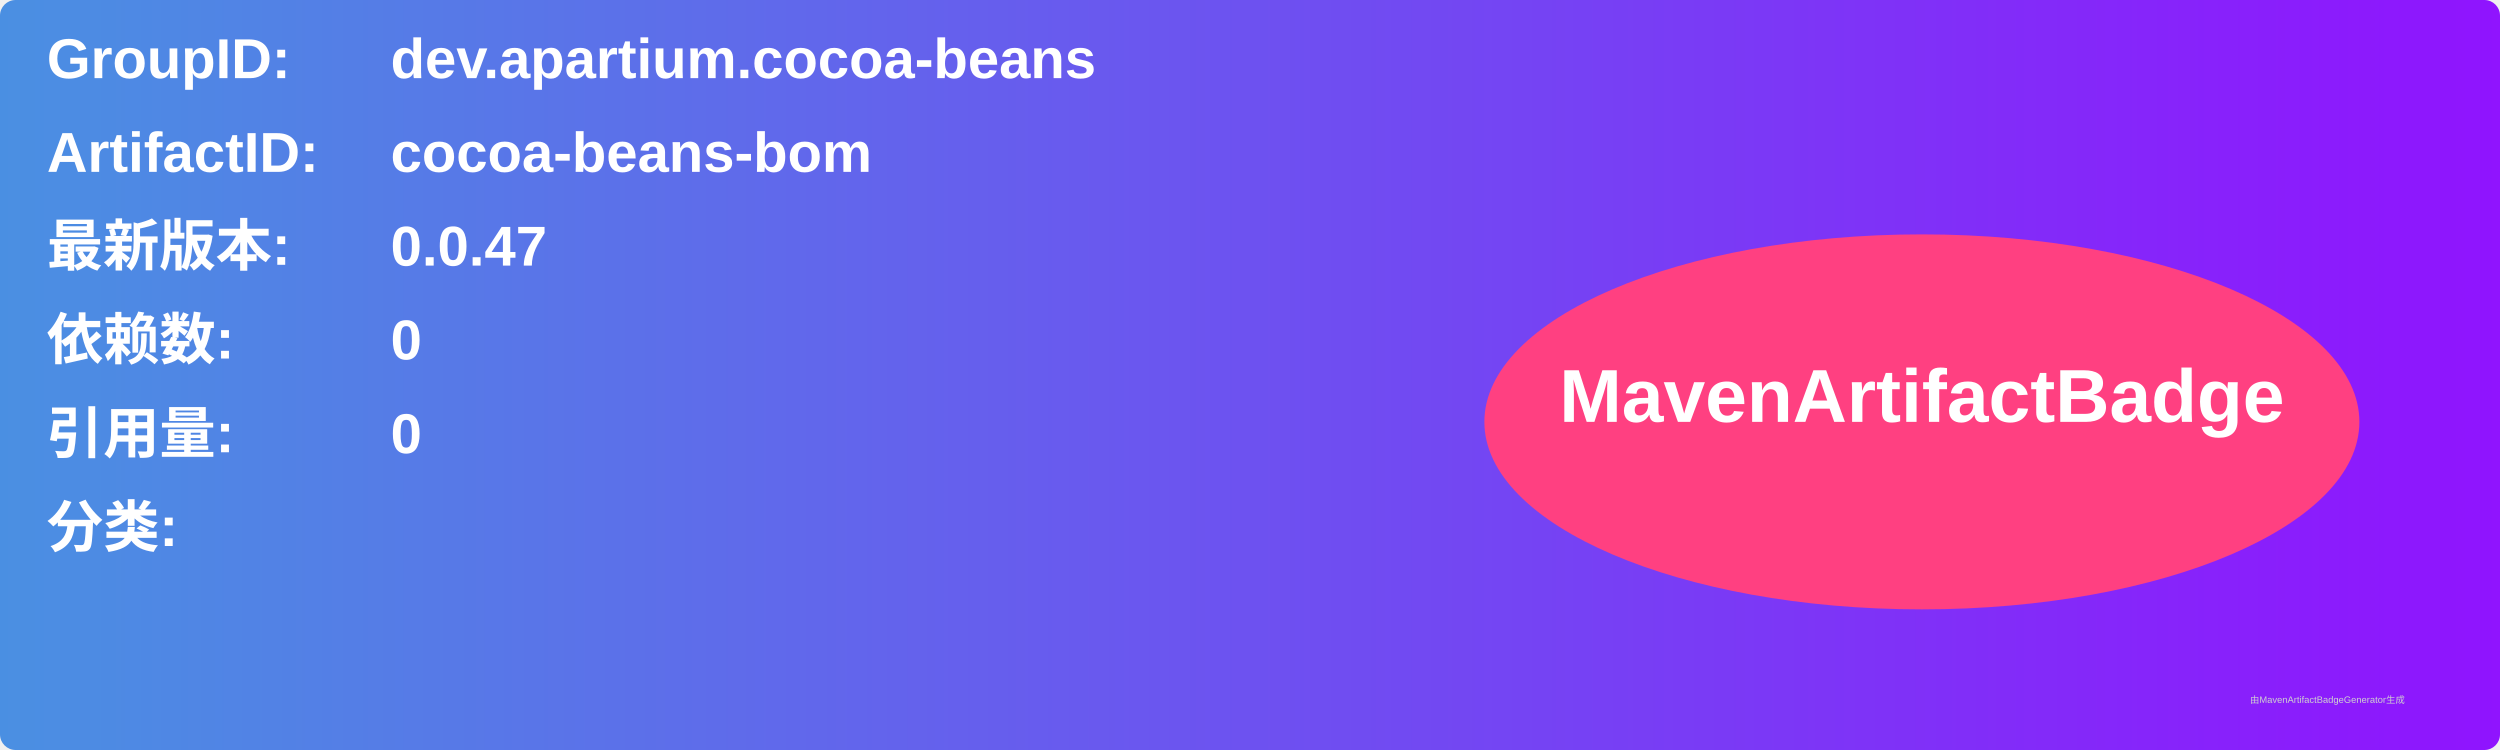
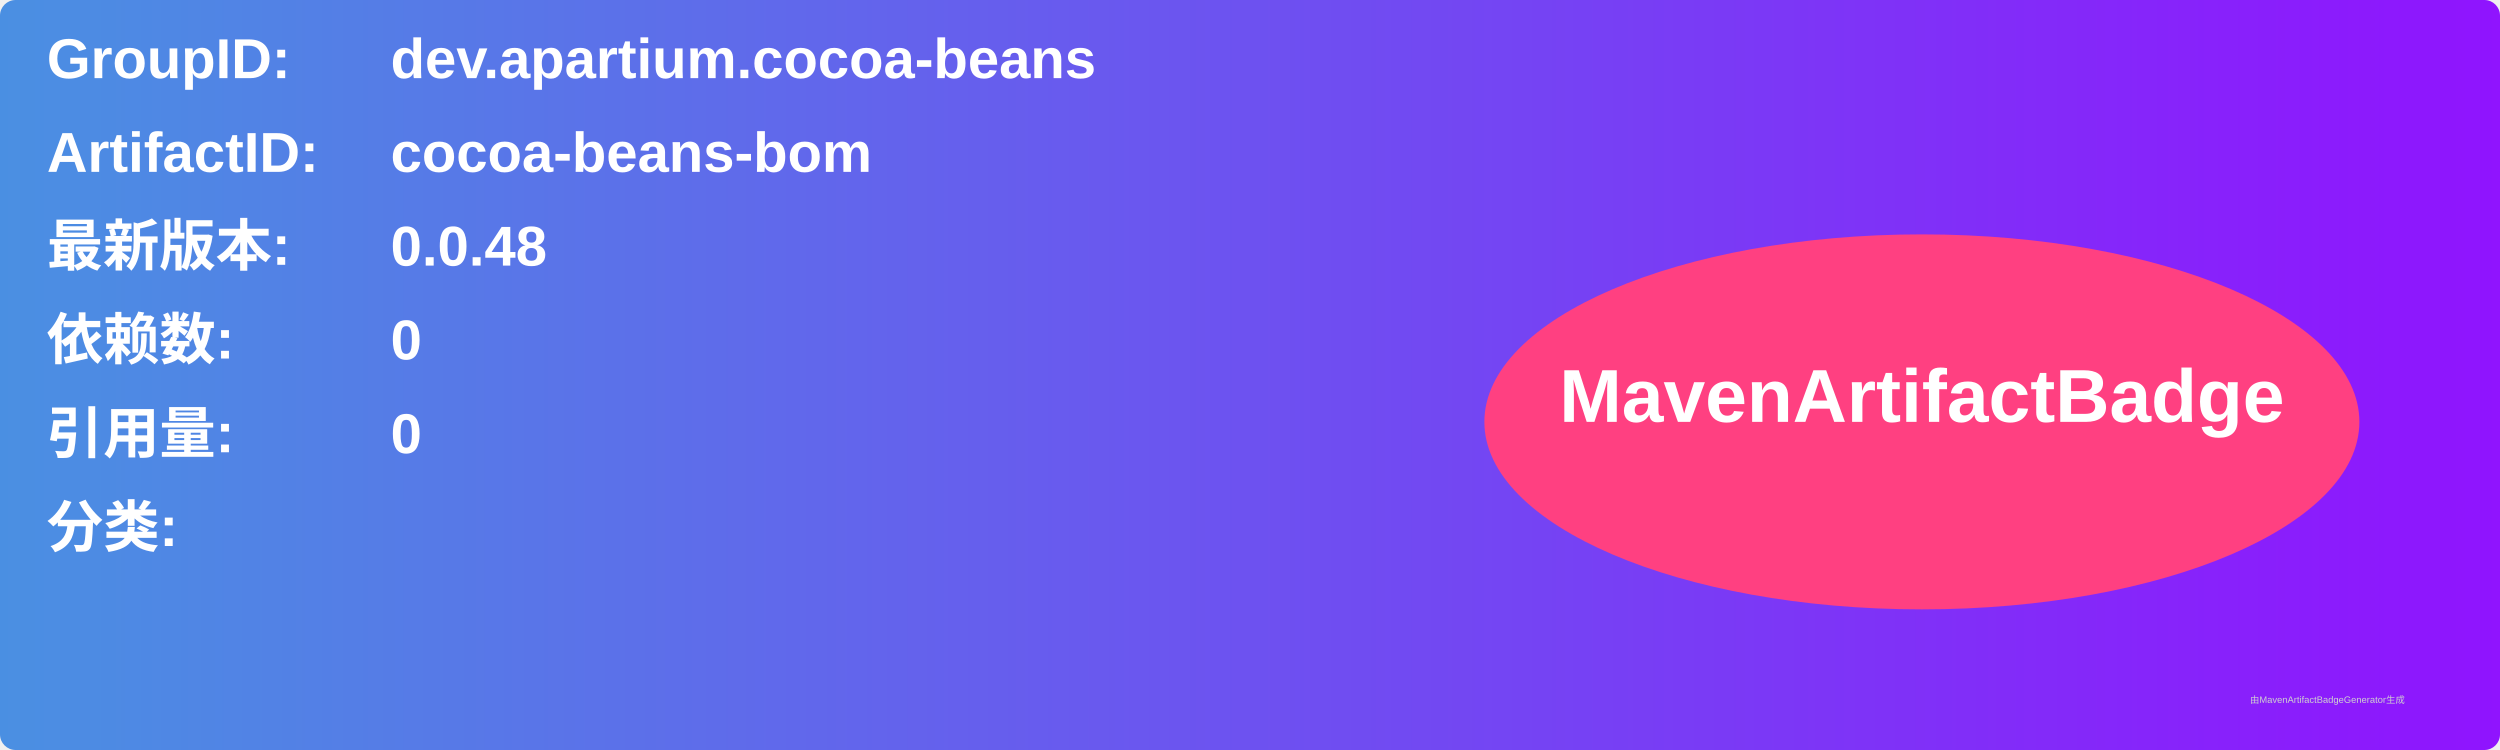
<svg xmlns="http://www.w3.org/2000/svg" width="800" height="240" viewBox="0 0 800 240">
  <linearGradient id="grad" x1="0%" y1="0%" x2="100%" y2="0%">
    <stop offset="0%" stop-color="#4a90e2" />
    <stop offset="100%" stop-color="#9013fe" />
  </linearGradient>
  <rect width="100%" height="100%" rx="5" ry="5" fill="url(#grad)" />
  <g transform="translate(15, 15)">
    <text x="0" y="10" font-family="Arial" font-size="18" fill="white" font-weight="bold" width="260">GroupID:</text>
    <text x="110" y="10" font-family="Arial" font-size="18" fill="white" font-weight="bold" width="460">dev.apartium.cocoa-beans</text>
    <text x="0" y="40" font-family="Arial" font-size="18" fill="white" font-weight="bold" width="260">ArtifactID:</text>
    <text x="110" y="40" font-family="Arial" font-size="18" fill="white" font-weight="bold" width="460">cocoa-beans-bom</text>
    <text x="0" y="70" font-family="Arial" font-size="18" fill="white" font-weight="bold">最新版本:</text>
    <text x="110" y="70" font-family="Arial" font-size="18" fill="white" font-weight="bold">
-       <tspan font-weight="bold">0.0.47</tspan>
+       <tspan font-weight="bold">0.0.48</tspan>
    </text>
    <text x="0" y="100" font-family="Arial" font-size="18" fill="white" font-weight="bold">依赖数: </text>
    <text x="110" y="100" font-family="Arial" font-size="18" fill="white">
      <tspan font-weight="bold">0</tspan>
    </text>
    <text x="0" y="130" font-family="Arial" font-size="18" fill="white" font-weight="bold">引用量: </text>
    <text x="110" y="130" font-family="Arial" font-size="18" fill="white">
      <tspan font-weight="bold">0</tspan>
    </text>
    <text x="0" y="160" font-family="Arial" font-size="18" fill="white" font-weight="bold">分类:</text>
    <text x="10" y="190" font-family="Arial" font-size="10" fill="white">
      <tspan font-weight="bold" />
    </text>
    <ellipse cx="600" cy="120" rx="140" ry="60" fill="#ff4081" />
    <text x="600" y="120" text-anchor="middle" font-family="Arial" font-size="24" fill="white" font-weight="bold">MavenArtifactBadge</text>
  </g>
  <text x="720" y="225" font-family="Arial" font-size="3" fill="#d0d0d0">由MavenArtifactBadgeGenerator生成</text>
</svg>
